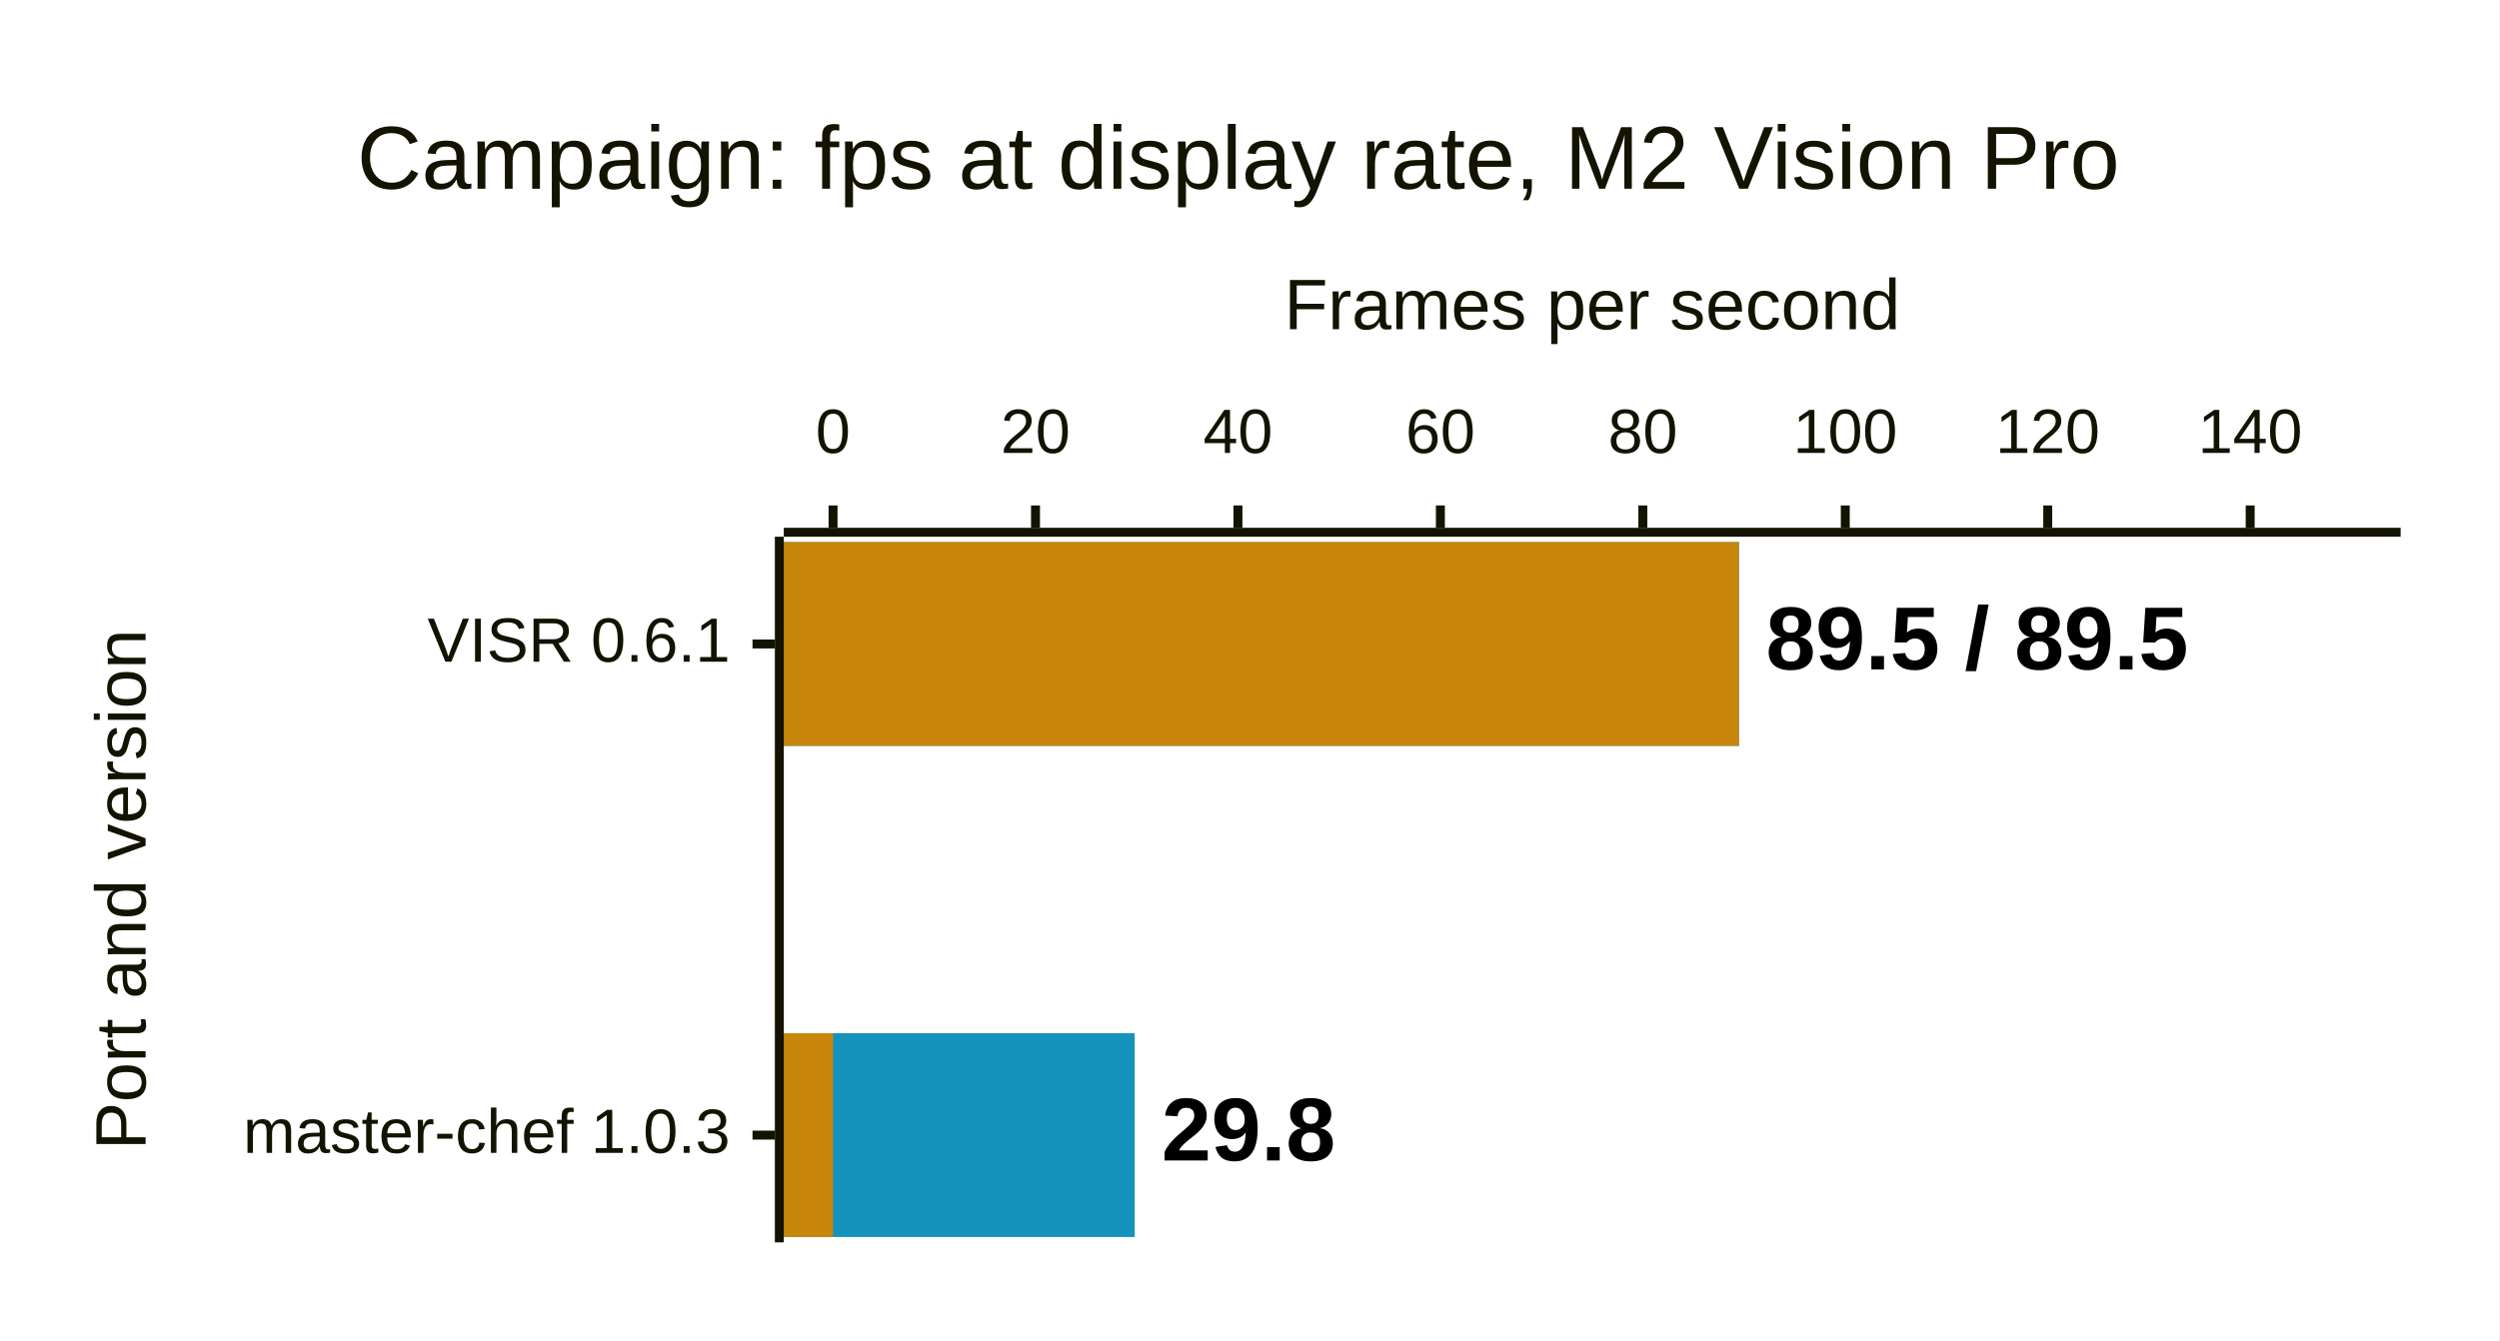
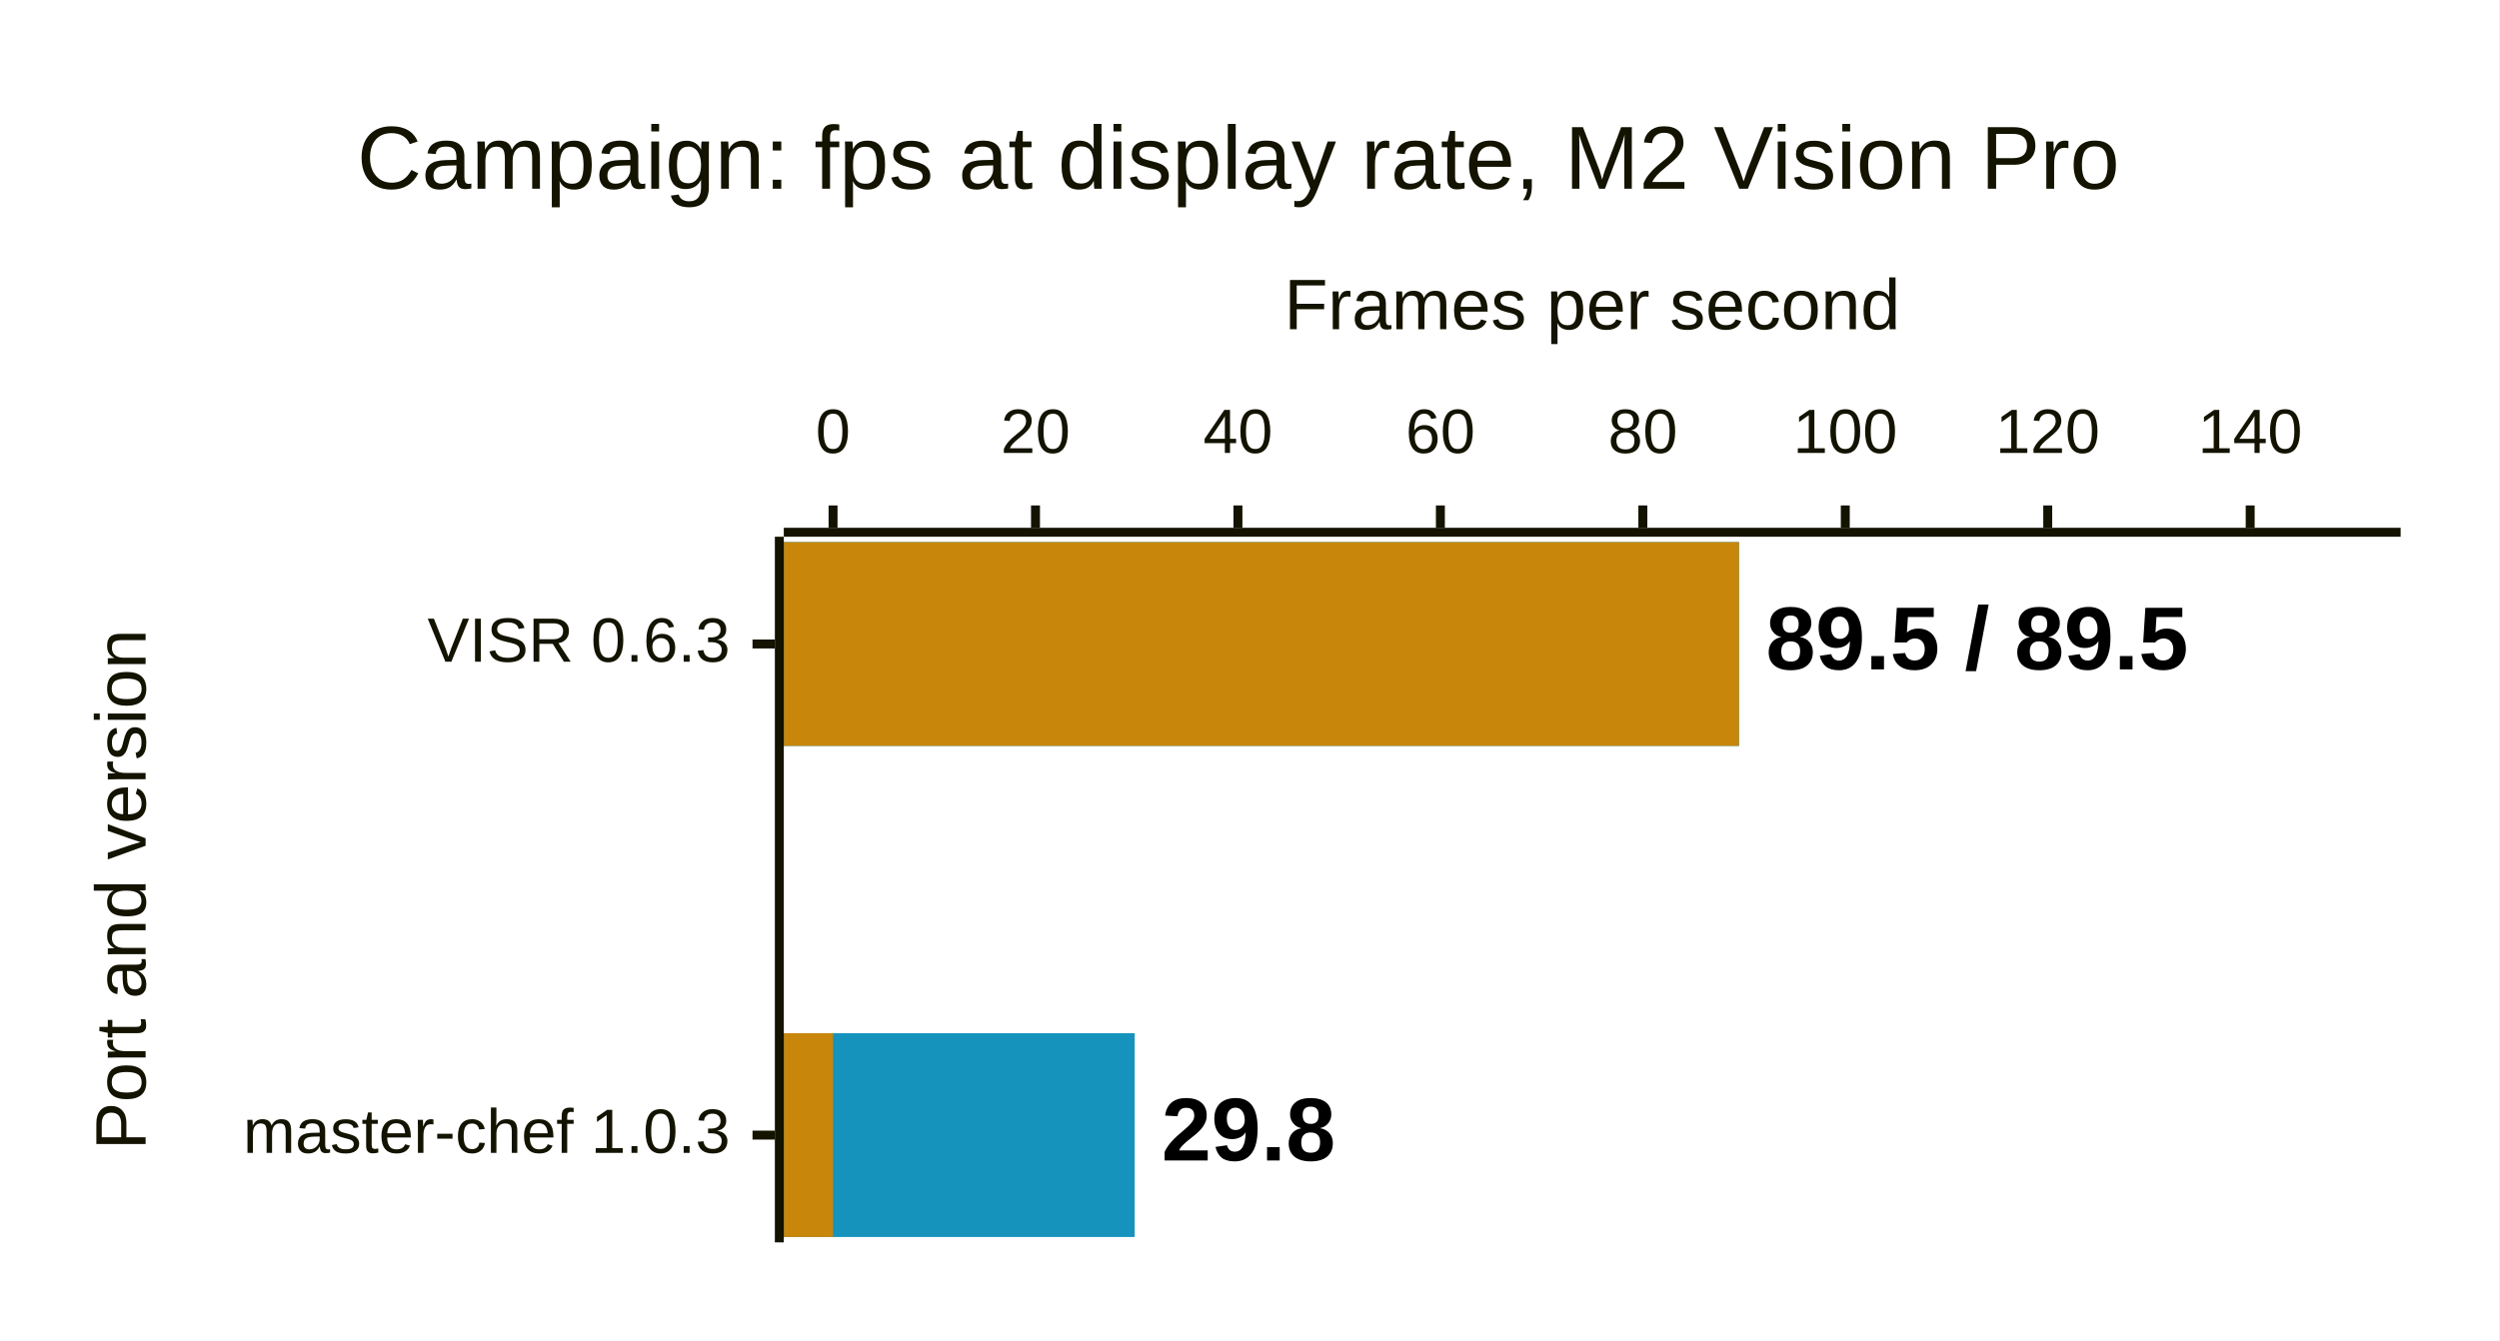
<svg xmlns="http://www.w3.org/2000/svg" id="static" width="100%" style="max-width: 559px;" viewBox="-17 -15 559 300" role="graphics-document document" aria-roledescription="xychart">
  <style>#static{font-family:"trebuchet ms",verdana,arial,sans-serif;font-size:16px;fill:#333;}@keyframes edge-animation-frame{from{stroke-dashoffset:0;}}@keyframes dash{to{stroke-dashoffset:0;}}#static .edge-animation-slow{stroke-dasharray:9,5!important;stroke-dashoffset:900;animation:dash 50s linear infinite;stroke-linecap:round;}#static .edge-animation-fast{stroke-dasharray:9,5!important;stroke-dashoffset:900;animation:dash 20s linear infinite;stroke-linecap:round;}#static .error-icon{fill:#552222;}#static .error-text{fill:#552222;stroke:#552222;}#static .edge-thickness-normal{stroke-width:1px;}#static .edge-thickness-thick{stroke-width:3.5px;}#static .edge-pattern-solid{stroke-dasharray:0;}#static .edge-thickness-invisible{stroke-width:0;fill:none;}#static .edge-pattern-dashed{stroke-dasharray:3;}#static .edge-pattern-dotted{stroke-dasharray:2;}#static .marker{fill:#333333;stroke:#333333;}#static .marker.cross{stroke:#333333;}#static svg{font-family:"trebuchet ms",verdana,arial,sans-serif;font-size:16px;}#static p{margin:0;}#static :root{--mermaid-font-family:"trebuchet ms",verdana,arial,sans-serif;}</style>
  <g />
  <g class="main">
    <rect width="559" height="300" class="background" fill="white" x="-17" y="-15" />
    <g class="chart-title">
      <text x="0" y="0" fill="#131300" font-size="20" dominant-baseline="middle" text-anchor="middle" transform="translate(260, 21.55078) rotate(0)">Campaign: fps at display rate, M2 Vision Pro</text>
    </g>
    <g class="plot">
      <g class="bar-plot-0">
        <rect x="158.328" y="106.302" width="213.668" height="45.6" fill="#1593bd" stroke="#1593bd" stroke-width="0" />
        <rect x="158.328" y="216.2" width="78.491" height="45.6" fill="#1593bd" stroke="#1593bd" stroke-width="0" />
      </g>
      <g class="bar-plot-1">
        <rect x="158.328" y="106.302" width="213.668" height="45.6" fill="#c8870a" stroke="#c8870a" stroke-width="0" />
        <rect x="158.328" y="216.2" width="11.016" height="45.6" fill="#c8870a" stroke="#c8870a" stroke-width="0" />
      </g>
      <text x="377.996" y="129.102" dominant-baseline="middle" fill="currentColor" font-size="20" font-weight="600" class="bar-value">89.5 / 89.5</text>
      <text x="242.819" y="239" dominant-baseline="middle" fill="currentColor" font-size="20" font-weight="600" class="bar-value">29.8</text>
    </g>
    <g class="left-axis">
      <g class="axisl-line">
        <path d="M 157.328,105.102 L 157.328,263" fill="none" stroke="#131300" stroke-width="2" />
      </g>
      <g class="label">
-         <text x="0" y="0" fill="#131300" font-size="14" dominant-baseline="middle" text-anchor="end" transform="translate(146.3281, 129.1016) rotate(0)">VISR 0.6.1</text>
+         <text x="0" y="0" fill="#131300" font-size="14" dominant-baseline="middle" text-anchor="end" transform="translate(146.3281, 129.1016) rotate(0)">VISR 0.6.3</text>
        <text x="0" y="0" fill="#131300" font-size="14" dominant-baseline="middle" text-anchor="end" transform="translate(146.3281, 239) rotate(0)">master-chef 1.0.3</text>
      </g>
      <g class="ticks">
        <path d="M 156.328,129.102 L 151.328,129.102" fill="none" stroke="#131300" stroke-width="2" />
        <path d="M 156.328,239 L 151.328,239" fill="none" stroke="#131300" stroke-width="2" />
      </g>
      <g class="title">
        <text x="0" y="0" fill="#131300" font-size="16" dominant-baseline="text-before-edge" text-anchor="middle" transform="translate(5, 184.0508) rotate(270)">Port and version</text>
      </g>
    </g>
    <g class="top-axis">
      <g class="axis-line">
        <path d="M 158.328,104.102 L 520,104.102" fill="none" stroke="#131300" stroke-width="2" />
      </g>
      <g class="label">
        <text x="0" y="0" fill="#131300" font-size="14" dominant-baseline="text-before-edge" text-anchor="middle" transform="translate(169.3438, 77.10156) rotate(0)">0</text>
        <text x="0" y="0" fill="#131300" font-size="14" dominant-baseline="text-before-edge" text-anchor="middle" transform="translate(214.6292, 77.10156) rotate(0)">20</text>
        <text x="0" y="0" fill="#131300" font-size="14" dominant-baseline="text-before-edge" text-anchor="middle" transform="translate(259.9146, 77.10156) rotate(0)">40</text>
        <text x="0" y="0" fill="#131300" font-size="14" dominant-baseline="text-before-edge" text-anchor="middle" transform="translate(305.2, 77.10156) rotate(0)">60</text>
        <text x="0" y="0" fill="#131300" font-size="14" dominant-baseline="text-before-edge" text-anchor="middle" transform="translate(350.4854, 77.10156) rotate(0)">80</text>
        <text x="0" y="0" fill="#131300" font-size="14" dominant-baseline="text-before-edge" text-anchor="middle" transform="translate(395.7708, 77.10156) rotate(0)">100</text>
        <text x="0" y="0" fill="#131300" font-size="14" dominant-baseline="text-before-edge" text-anchor="middle" transform="translate(441.0563, 77.10156) rotate(0)">120</text>
        <text x="0" y="0" fill="#131300" font-size="14" dominant-baseline="text-before-edge" text-anchor="middle" transform="translate(486.3417, 77.10156) rotate(0)">140</text>
      </g>
      <g class="ticks">
        <path d="M 169.344,103.102 L 169.344,98.102" fill="none" stroke="#131300" stroke-width="2" />
        <path d="M 214.629,103.102 L 214.629,98.102" fill="none" stroke="#131300" stroke-width="2" />
        <path d="M 259.915,103.102 L 259.915,98.102" fill="none" stroke="#131300" stroke-width="2" />
        <path d="M 305.2,103.102 L 305.2,98.102" fill="none" stroke="#131300" stroke-width="2" />
        <path d="M 350.485,103.102 L 350.485,98.102" fill="none" stroke="#131300" stroke-width="2" />
        <path d="M 395.771,103.102 L 395.771,98.102" fill="none" stroke="#131300" stroke-width="2" />
        <path d="M 441.056,103.102 L 441.056,98.102" fill="none" stroke="#131300" stroke-width="2" />
        <path d="M 486.342,103.102 L 486.342,98.102" fill="none" stroke="#131300" stroke-width="2" />
      </g>
      <g class="title">
        <text x="0" y="0" fill="#131300" font-size="16" dominant-baseline="text-before-edge" text-anchor="middle" transform="translate(339.1641, 48.10156) rotate(0)">Frames per second</text>
      </g>
    </g>
  </g>
  <g class="mermaid-tmp-group" />
</svg>
